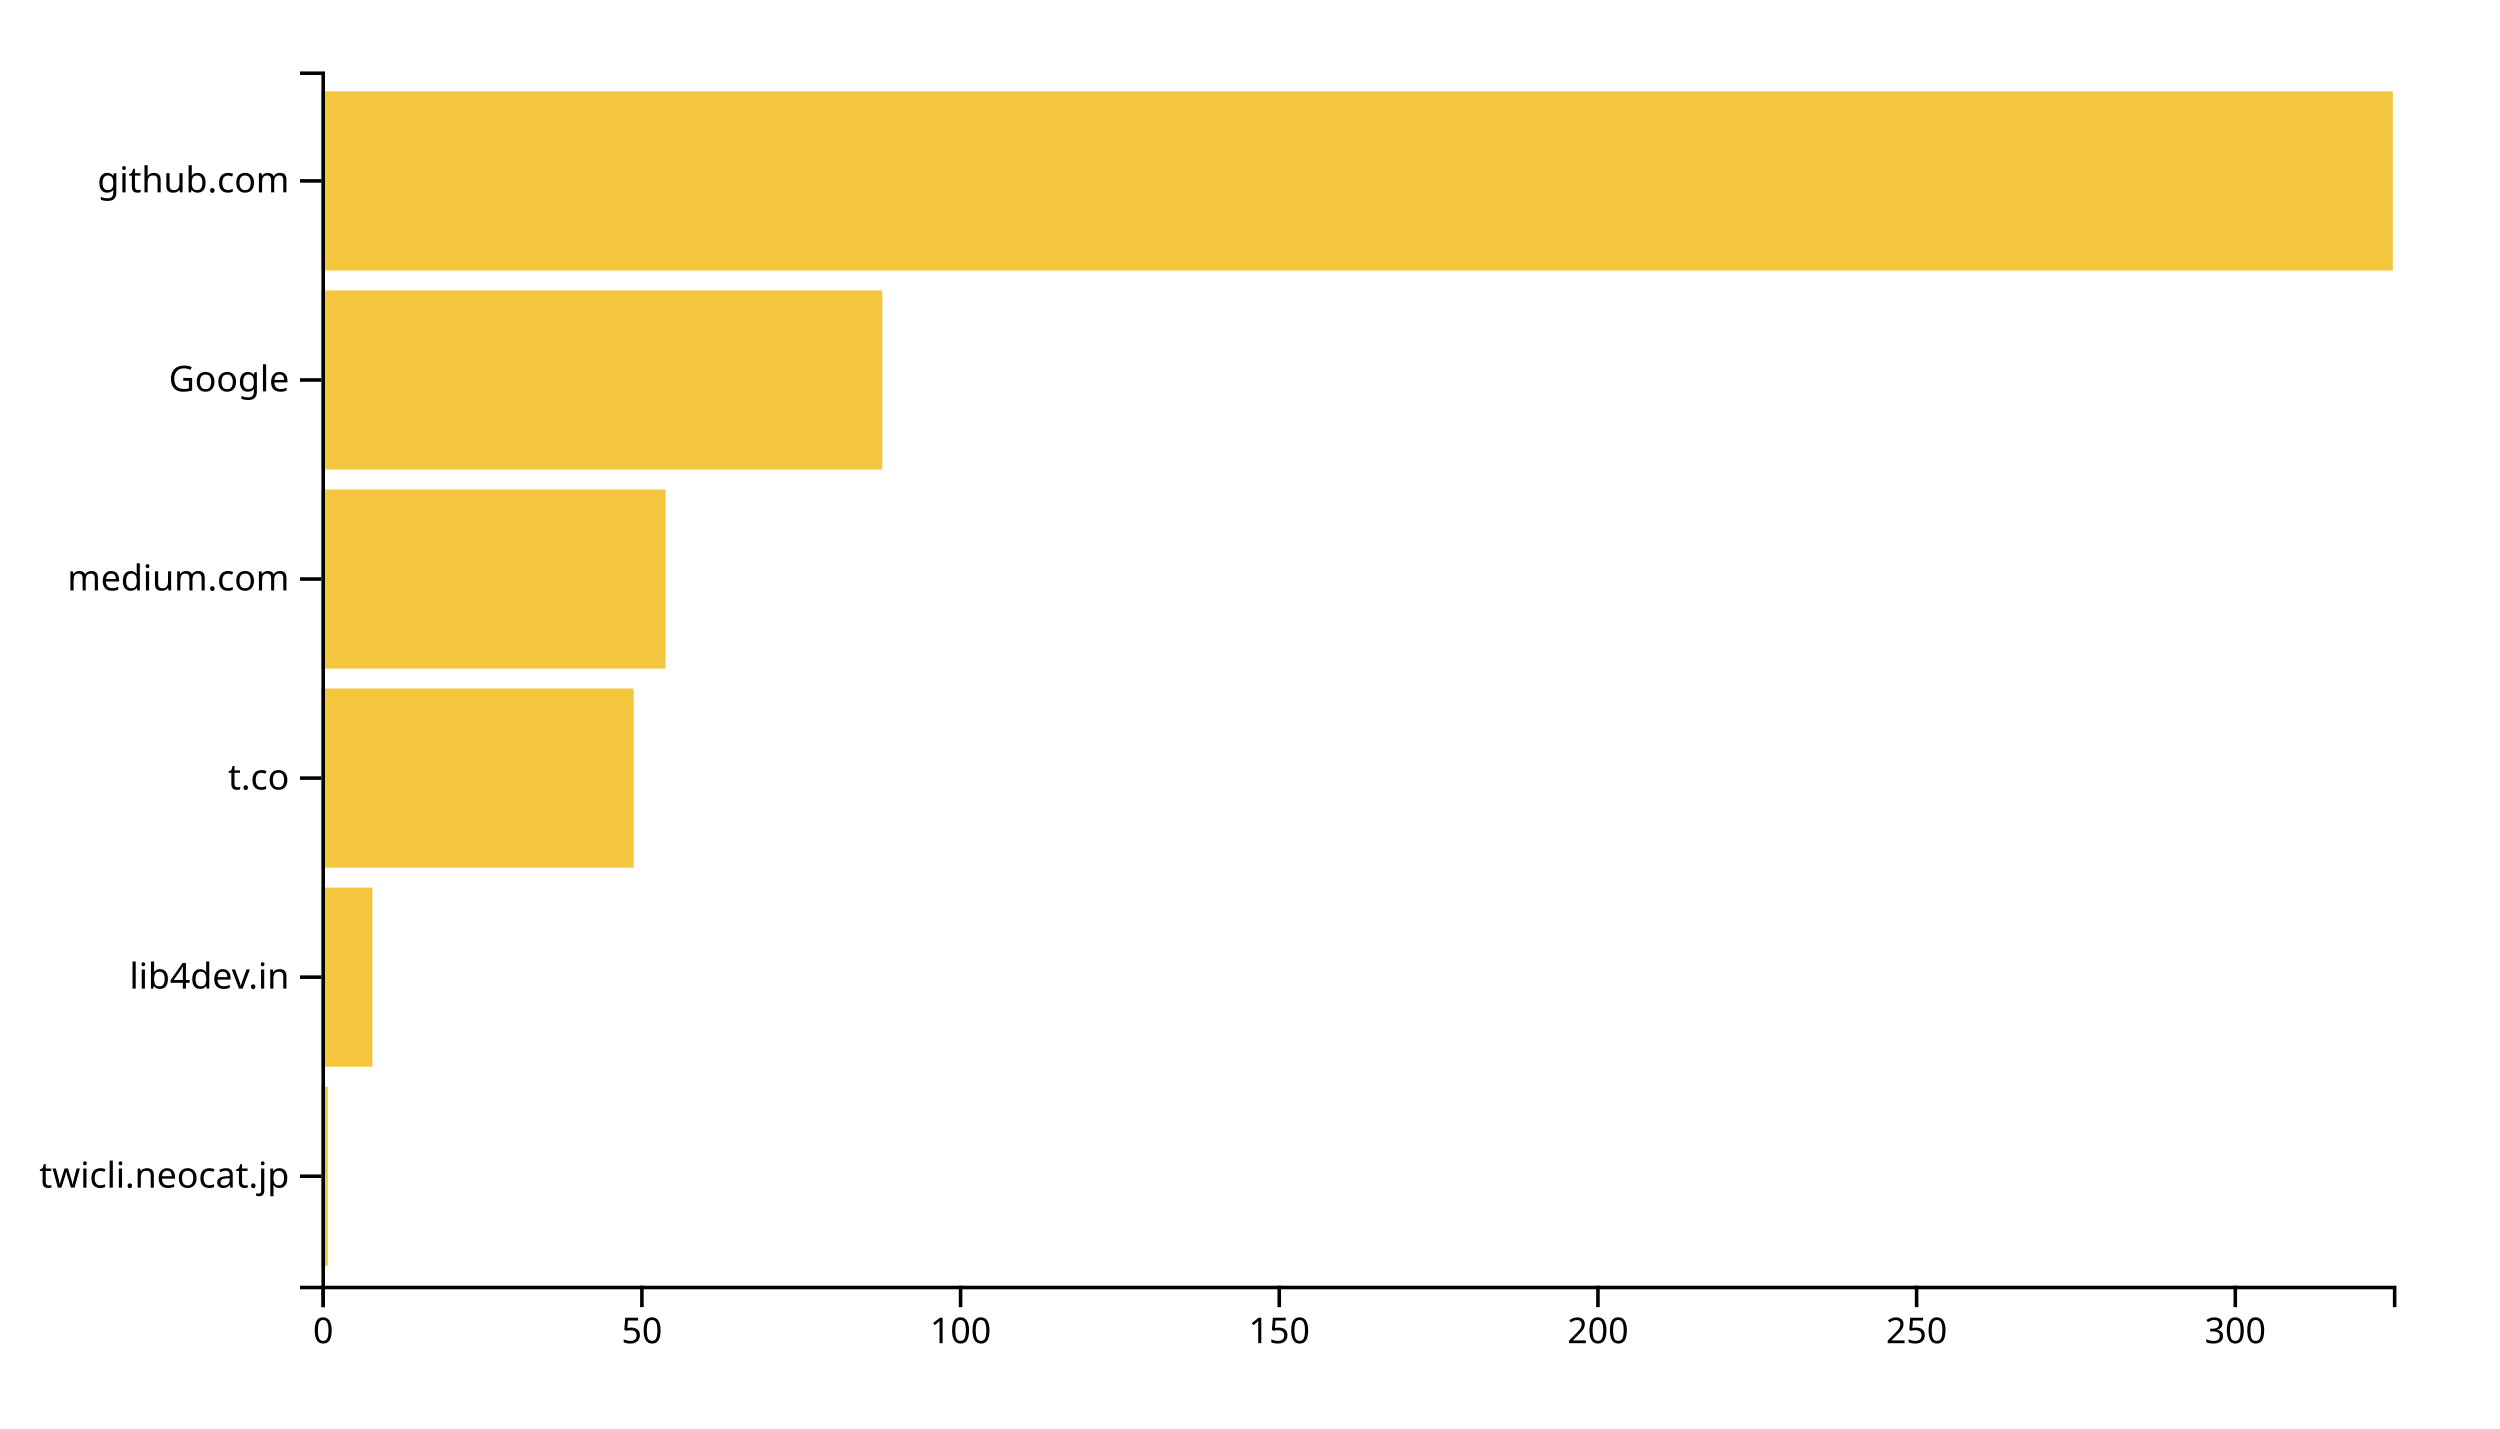
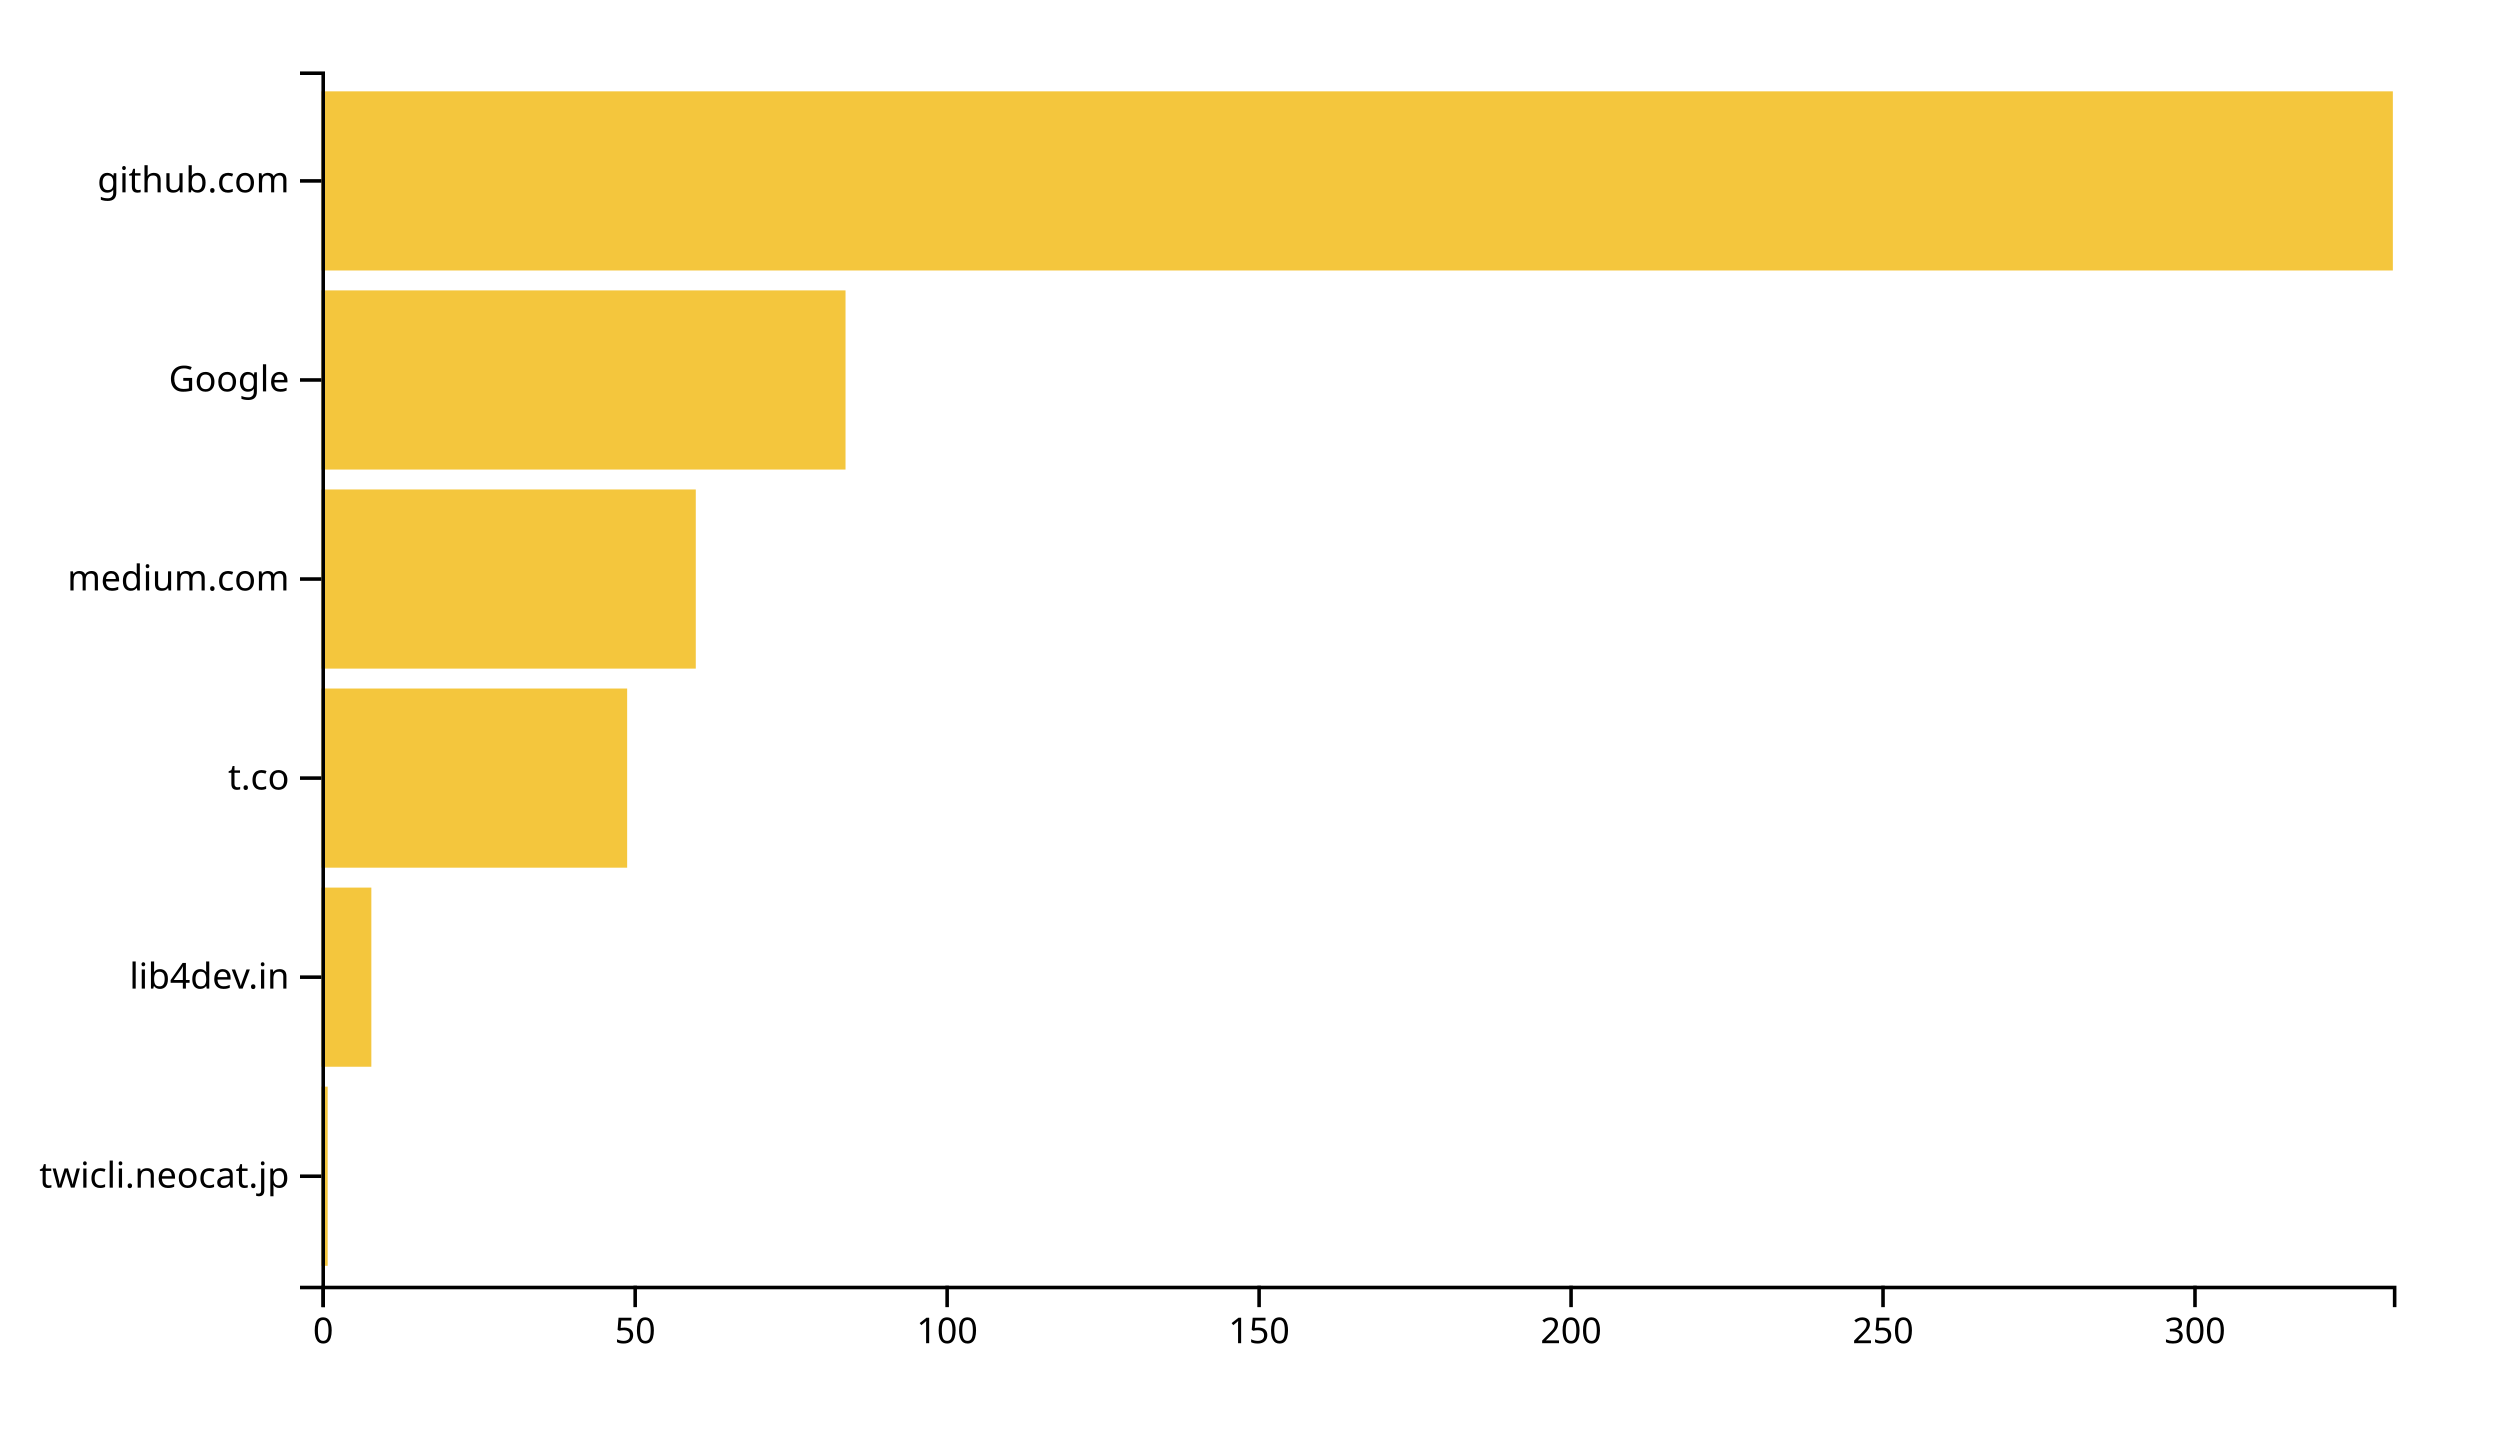
<svg xmlns="http://www.w3.org/2000/svg" width="700" height="400">
  <g transform="translate(90,20)">
-     <rect class="bar" width="1.785" y="284.262" height="50.164" style="fill: #f4c63d; text-anchor: end;" />
-     <rect class="bar" width="14.277" y="228.525" height="50.164" style="fill: #f4c63d; text-anchor: end;" />
-     <rect class="bar" width="87.446" y="172.787" height="50.164" style="fill: #f4c63d; text-anchor: end;" />
-     <rect class="bar" width="96.369" y="117.049" height="50.164" style="fill: #f4c63d; text-anchor: end;" />
-     <rect class="bar" width="157.046" y="61.311" height="50.164" style="fill: #f4c63d; text-anchor: end;" />
+     <rect class="bar" width="1.747" y="284.262" height="50.164" style="fill: #f4c63d; text-anchor: end;" />
+     <rect class="bar" width="13.976" y="228.525" height="50.164" style="fill: #f4c63d; text-anchor: end;" />
+     <rect class="bar" width="85.602" y="172.787" height="50.164" style="fill: #f4c63d; text-anchor: end;" />
+     <rect class="bar" width="104.819" y="117.049" height="50.164" style="fill: #f4c63d; text-anchor: end;" />
+     <rect class="bar" width="146.747" y="61.311" height="50.164" style="fill: #f4c63d; text-anchor: end;" />
    <rect class="bar" width="580" y="5.574" height="50.164" style="fill: #f4c63d; text-anchor: end;" />
    <g transform="translate(0,340)" fill="none" font-size="10" font-family="sans-serif" text-anchor="middle">
      <path class="domain" stroke="currentColor" d="M0.5,6V0.5H580.5V6" />
      <g class="tick" opacity="1" transform="translate(0.5,0)">
        <line stroke="currentColor" y2="6" />
        <text fill="currentColor" y="9" dy="0.71em">0</text>
      </g>
-       <g class="tick" opacity="1" transform="translate(89.73077,0)">
+       <g class="tick" opacity="1" transform="translate(87.8494,0)">
        <line stroke="currentColor" y2="6" />
        <text fill="currentColor" y="9" dy="0.71em">50</text>
      </g>
-       <g class="tick" opacity="1" transform="translate(178.9615,0)">
+       <g class="tick" opacity="1" transform="translate(175.1988,0)">
        <line stroke="currentColor" y2="6" />
        <text fill="currentColor" y="9" dy="0.71em">100</text>
      </g>
-       <g class="tick" opacity="1" transform="translate(268.1923,0)">
+       <g class="tick" opacity="1" transform="translate(262.5482,0)">
        <line stroke="currentColor" y2="6" />
        <text fill="currentColor" y="9" dy="0.71em">150</text>
      </g>
-       <g class="tick" opacity="1" transform="translate(357.4231,0)">
+       <g class="tick" opacity="1" transform="translate(349.8976,0)">
        <line stroke="currentColor" y2="6" />
        <text fill="currentColor" y="9" dy="0.71em">200</text>
      </g>
-       <g class="tick" opacity="1" transform="translate(446.6538,0)">
+       <g class="tick" opacity="1" transform="translate(437.247,0)">
        <line stroke="currentColor" y2="6" />
        <text fill="currentColor" y="9" dy="0.71em">250</text>
      </g>
-       <g class="tick" opacity="1" transform="translate(535.8846,0)">
+       <g class="tick" opacity="1" transform="translate(524.5964,0)">
        <line stroke="currentColor" y2="6" />
        <text fill="currentColor" y="9" dy="0.71em">300</text>
      </g>
    </g>
    <g fill="none" font-size="10" font-family="sans-serif" text-anchor="end">
      <path class="domain" stroke="currentColor" d="M-6,340.5H0.5V0.5H-6" />
      <g class="tick" opacity="1" transform="translate(0,309.3443)">
        <line stroke="currentColor" x2="-6" />
        <text fill="currentColor" x="-9" dy="0.32em">twicli.neocat.jp</text>
      </g>
      <g class="tick" opacity="1" transform="translate(0,253.6066)">
        <line stroke="currentColor" x2="-6" />
        <text fill="currentColor" x="-9" dy="0.32em">lib4dev.in</text>
      </g>
      <g class="tick" opacity="1" transform="translate(0,197.8689)">
        <line stroke="currentColor" x2="-6" />
        <text fill="currentColor" x="-9" dy="0.32em">t.co</text>
      </g>
      <g class="tick" opacity="1" transform="translate(0,142.1311)">
        <line stroke="currentColor" x2="-6" />
        <text fill="currentColor" x="-9" dy="0.32em">medium.com</text>
      </g>
      <g class="tick" opacity="1" transform="translate(0,86.39344)">
        <line stroke="currentColor" x2="-6" />
        <text fill="currentColor" x="-9" dy="0.32em">Google</text>
      </g>
      <g class="tick" opacity="1" transform="translate(0,30.65574)">
        <line stroke="currentColor" x2="-6" />
        <text fill="currentColor" x="-9" dy="0.32em">github.com</text>
      </g>
    </g>
  </g>
</svg>
